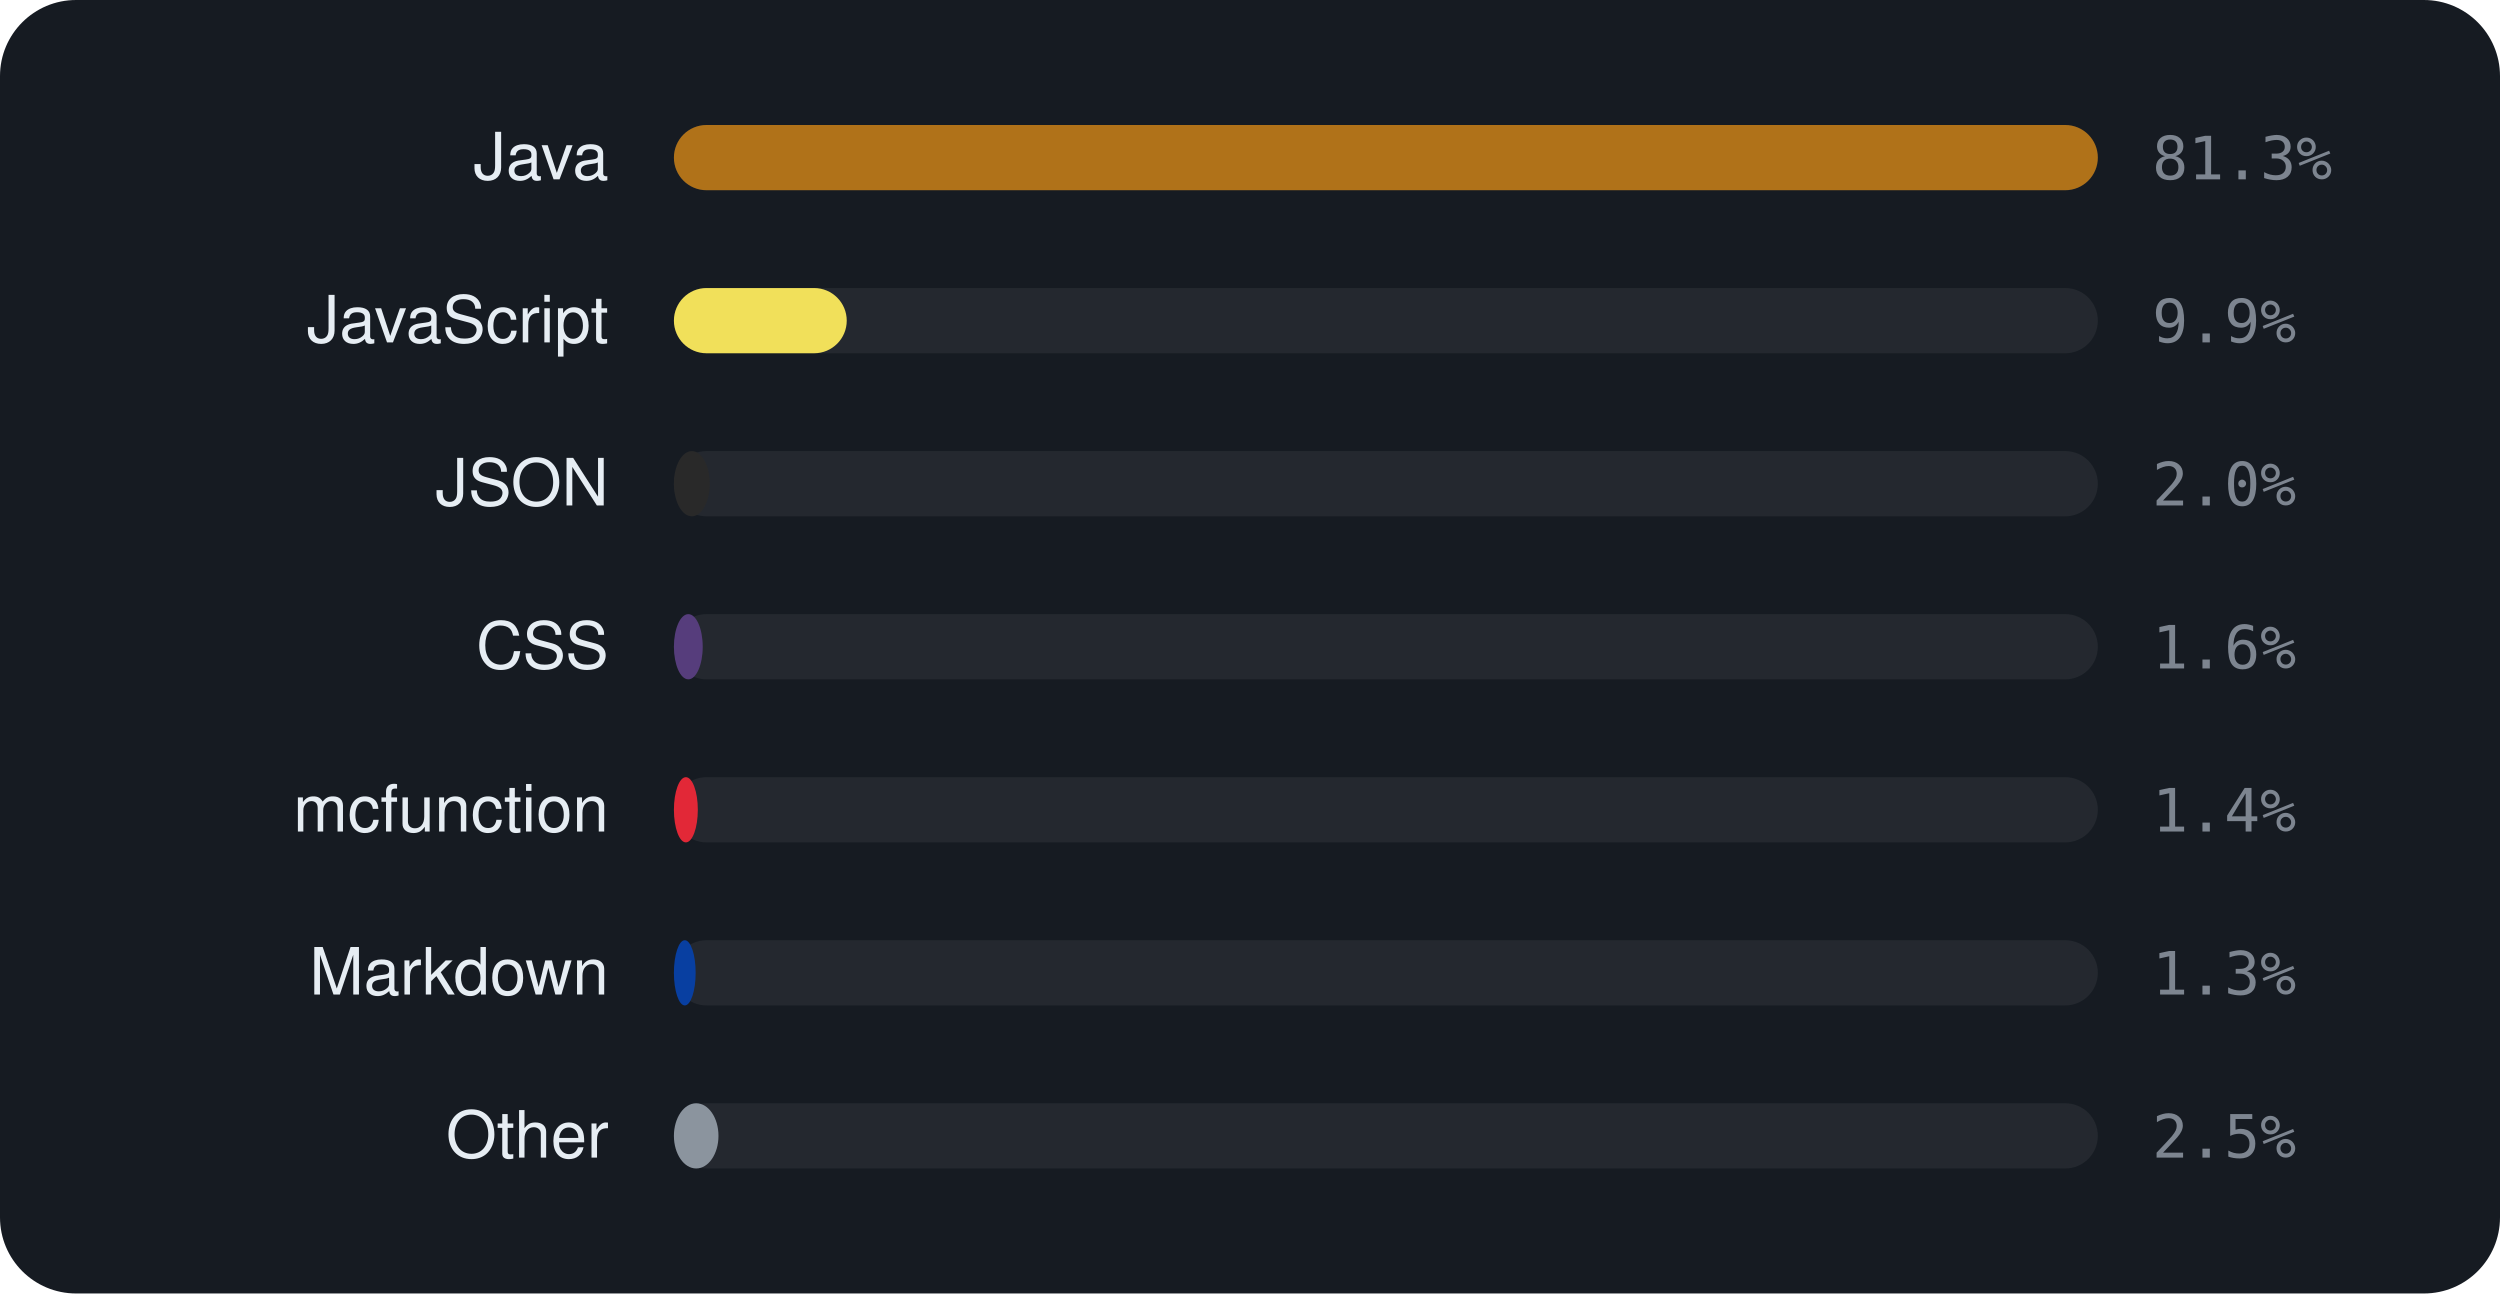
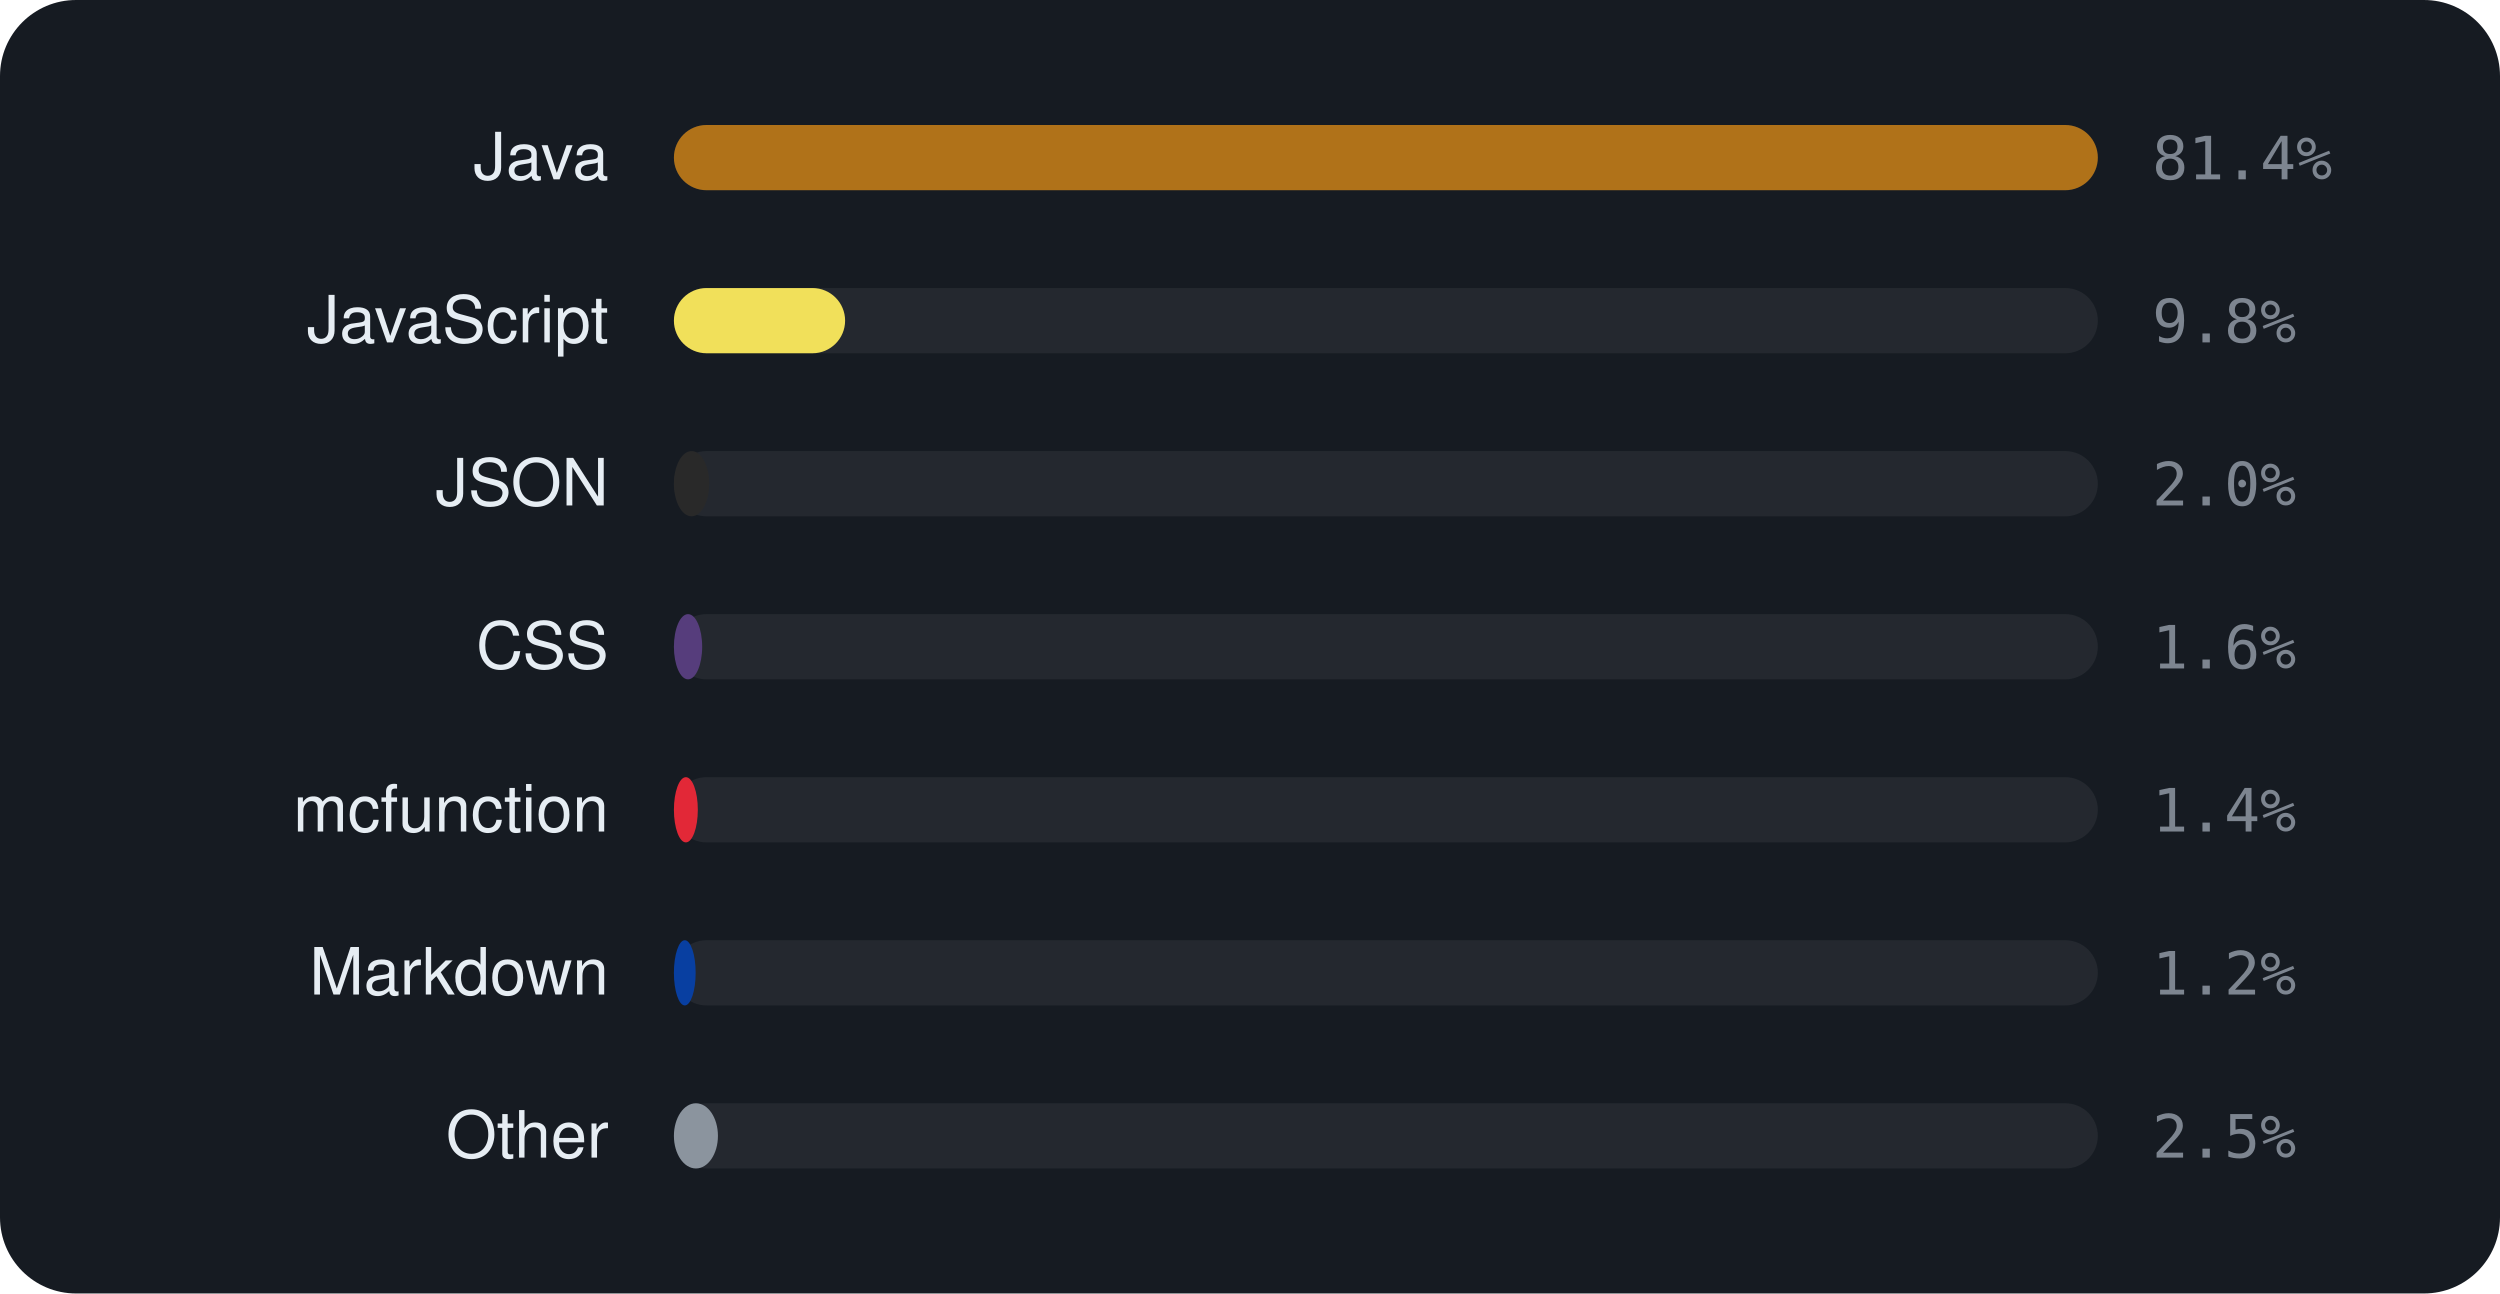
<svg xmlns="http://www.w3.org/2000/svg" viewBox="0 0 460 238" width="460" height="238" font-family="-apple-system,BlinkMacSystemFont,'Segoe UI',Helvetica,Arial,sans-serif">
  <rect width="460" height="238" rx="14" fill="#161b22" />
  <text x="112" y="33" text-anchor="end" font-size="12" fill="#e6edf3">Java</text>
  <rect x="124" y="23" width="262" height="12" rx="6" fill="rgba(255,255,255,0.06)" />
  <rect x="124" y="23" width="262.0" height="12" rx="6" fill="#b07219" />
-   <text x="396" y="33" font-size="11" font-family="monospace" fill="#7d8590">81.3%</text>
+   <text x="396" y="33" font-size="11" font-family="monospace" fill="#7d8590">81.4%</text>
  <text x="112" y="63" text-anchor="end" font-size="12" fill="#e6edf3">JavaScript</text>
  <rect x="124" y="53" width="262" height="12" rx="6" fill="rgba(255,255,255,0.06)" />
-   <rect x="124" y="53" width="31.8" height="12" rx="6" fill="#f1e05a" />
-   <text x="396" y="63" font-size="11" font-family="monospace" fill="#7d8590">9.9%</text>
+   <rect x="124" y="53" width="31.5" height="12" rx="6" fill="#f1e05a" />
+   <text x="396" y="63" font-size="11" font-family="monospace" fill="#7d8590">9.8%</text>
  <text x="112" y="93" text-anchor="end" font-size="12" fill="#e6edf3">JSON</text>
  <rect x="124" y="83" width="262" height="12" rx="6" fill="rgba(255,255,255,0.06)" />
-   <rect x="124" y="83" width="6.6" height="12" rx="6" fill="#292929" />
+   <rect x="124" y="83" width="6.5" height="12" rx="6" fill="#292929" />
  <text x="396" y="93" font-size="11" font-family="monospace" fill="#7d8590">2.0%</text>
  <text x="112" y="123" text-anchor="end" font-size="12" fill="#e6edf3">CSS</text>
  <rect x="124" y="113" width="262" height="12" rx="6" fill="rgba(255,255,255,0.06)" />
-   <rect x="124" y="113" width="5.3" height="12" rx="6" fill="#563d7c" />
+   <rect x="124" y="113" width="5.2" height="12" rx="6" fill="#563d7c" />
  <text x="396" y="123" font-size="11" font-family="monospace" fill="#7d8590">1.6%</text>
  <text x="112" y="153" text-anchor="end" font-size="12" fill="#e6edf3">mcfunction</text>
  <rect x="124" y="143" width="262" height="12" rx="6" fill="rgba(255,255,255,0.06)" />
  <rect x="124" y="143" width="4.4" height="12" rx="6" fill="#E22837" />
  <text x="396" y="153" font-size="11" font-family="monospace" fill="#7d8590">1.4%</text>
  <text x="112" y="183" text-anchor="end" font-size="12" fill="#e6edf3">Markdown</text>
  <rect x="124" y="173" width="262" height="12" rx="6" fill="rgba(255,255,255,0.06)" />
  <rect x="124" y="173" width="4.0" height="12" rx="6" fill="#083fa1" />
-   <text x="396" y="183" font-size="11" font-family="monospace" fill="#7d8590">1.3%</text>
+   <text x="396" y="183" font-size="11" font-family="monospace" fill="#7d8590">1.2%</text>
  <text x="112" y="213" text-anchor="end" font-size="12" fill="#e6edf3">Other</text>
  <rect x="124" y="203" width="262" height="12" rx="6" fill="rgba(255,255,255,0.06)" />
-   <rect x="124" y="203" width="8.2" height="12" rx="6" fill="#8b949e" />
+   <rect x="124" y="203" width="8.1" height="12" rx="6" fill="#8b949e" />
  <text x="396" y="213" font-size="11" font-family="monospace" fill="#7d8590">2.5%</text>
</svg>
